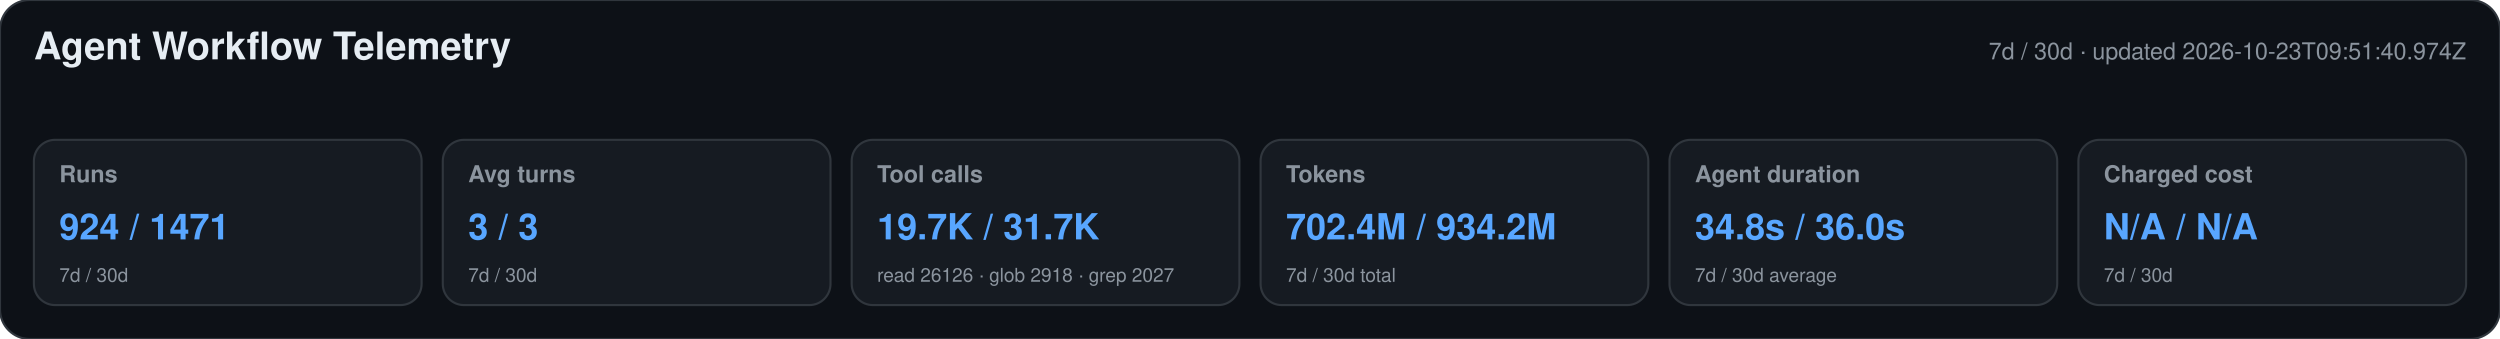
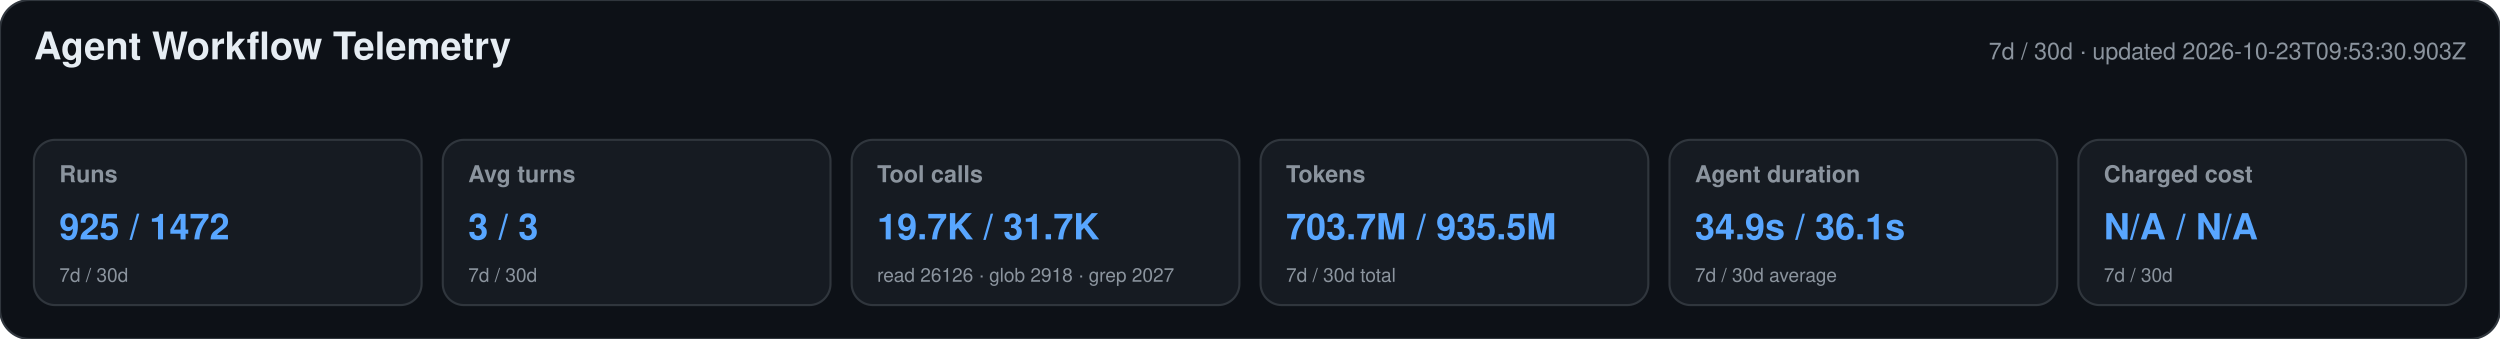
<svg xmlns="http://www.w3.org/2000/svg" width="1180" height="160" viewBox="0 0 1180 160" role="img" aria-labelledby="title desc">
  <style>text{font-family:-apple-system,BlinkMacSystemFont,"Segoe UI",Helvetica,Arial,sans-serif}.heading{font-size:18px;font-weight:650;fill:#e6edf3}.meta,.label,.secondary{fill:#8b949e}.meta,.label{font-size:11px}.label{font-weight:600}.primary{font-size:17px;font-weight:700;fill:#58a6ff}.secondary{font-size:9px}</style>
  <rect width="1180" height="160" rx="14" fill="#0d1117" stroke="#30363d" />
  <text x="16" y="28" class="heading">Agent Workflow Telemetry</text>
-   <text x="1164" y="28" text-anchor="end" class="meta">7d / 30d · updated 2026-10-23T09:51:40.974Z</text>
+   <text x="1164" y="28" text-anchor="end" class="meta">7d / 30d · updated 2026-10-23T09:53:30.903Z</text>
  <g>
    <rect x="16" y="66" width="183" height="78" rx="10" fill="#161b22" stroke="#30363d" />
    <text x="28" y="86" class="label">Runs</text>
-     <text x="28" y="113" class="primary">924 / 1471</text>
+     <text x="28" y="113" class="primary">925 / 1472</text>
    <text x="28" y="133" class="secondary">7d / 30d</text>
  </g>
  <g>
    <rect x="209" y="66" width="183" height="78" rx="10" fill="#161b22" stroke="#30363d" />
    <text x="221" y="86" class="label">Avg turns</text>
    <text x="221" y="113" class="primary">3 / 3</text>
    <text x="221" y="133" class="secondary">7d / 30d</text>
  </g>
  <g>
    <rect x="402" y="66" width="183" height="78" rx="10" fill="#161b22" stroke="#30363d" />
    <text x="414" y="86" class="label">Tool calls</text>
    <text x="414" y="113" class="primary">19.7K / 31.7K</text>
    <text x="414" y="133" class="secondary">read 26126 · glob 2918 · grep 2027</text>
  </g>
  <g>
    <rect x="595" y="66" width="183" height="78" rx="10" fill="#161b22" stroke="#30363d" />
    <text x="607" y="86" class="label">Tokens</text>
-     <text x="607" y="113" class="primary">702.4M / 934.2M</text>
+     <text x="607" y="113" class="primary">703.7M / 935.5M</text>
    <text x="607" y="133" class="secondary">7d / 30d total</text>
  </g>
  <g>
    <rect x="788" y="66" width="183" height="78" rx="10" fill="#161b22" stroke="#30363d" />
    <text x="800" y="86" class="label">Agent duration</text>
-     <text x="800" y="113" class="primary">34.8s / 36.0s</text>
+     <text x="800" y="113" class="primary">34.9s / 36.1s</text>
    <text x="800" y="133" class="secondary">7d / 30d average</text>
  </g>
  <g>
    <rect x="981" y="66" width="183" height="78" rx="10" fill="#161b22" stroke="#30363d" />
    <text x="993" y="86" class="label">Charged cost</text>
    <text x="993" y="113" class="primary">N/A / N/A</text>
    <text x="993" y="133" class="secondary">7d / 30d</text>
  </g>
</svg>
